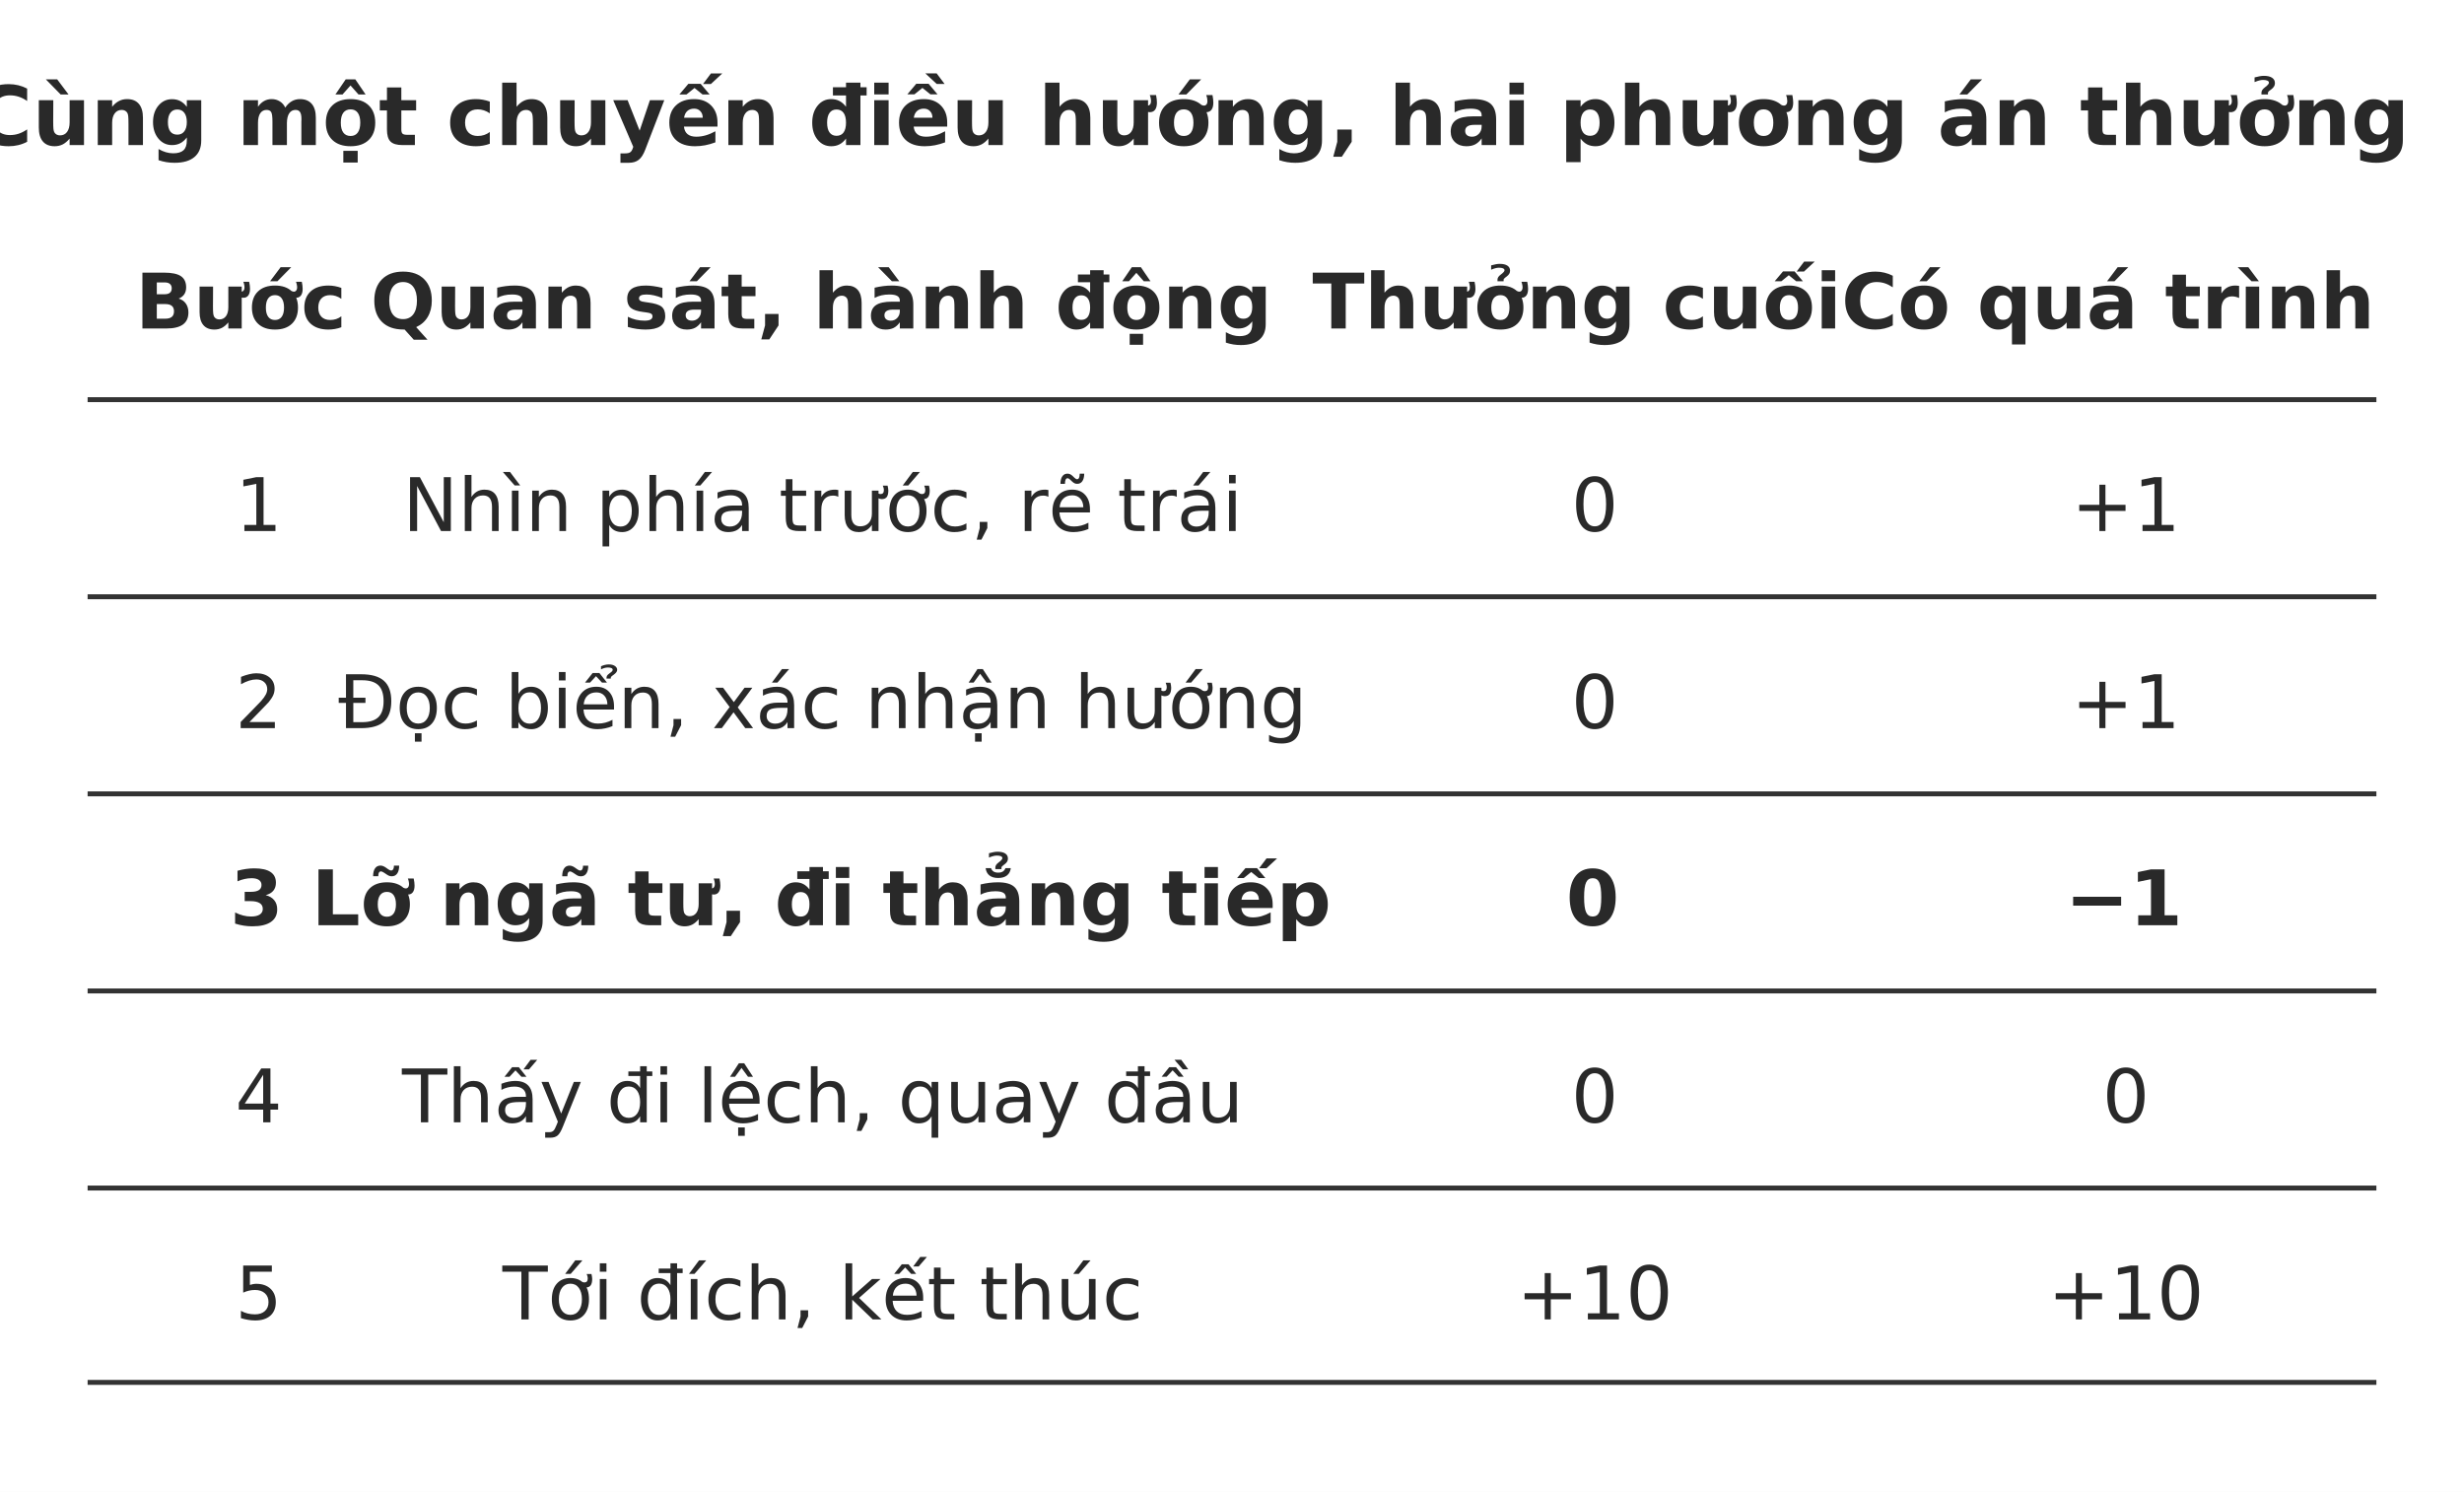
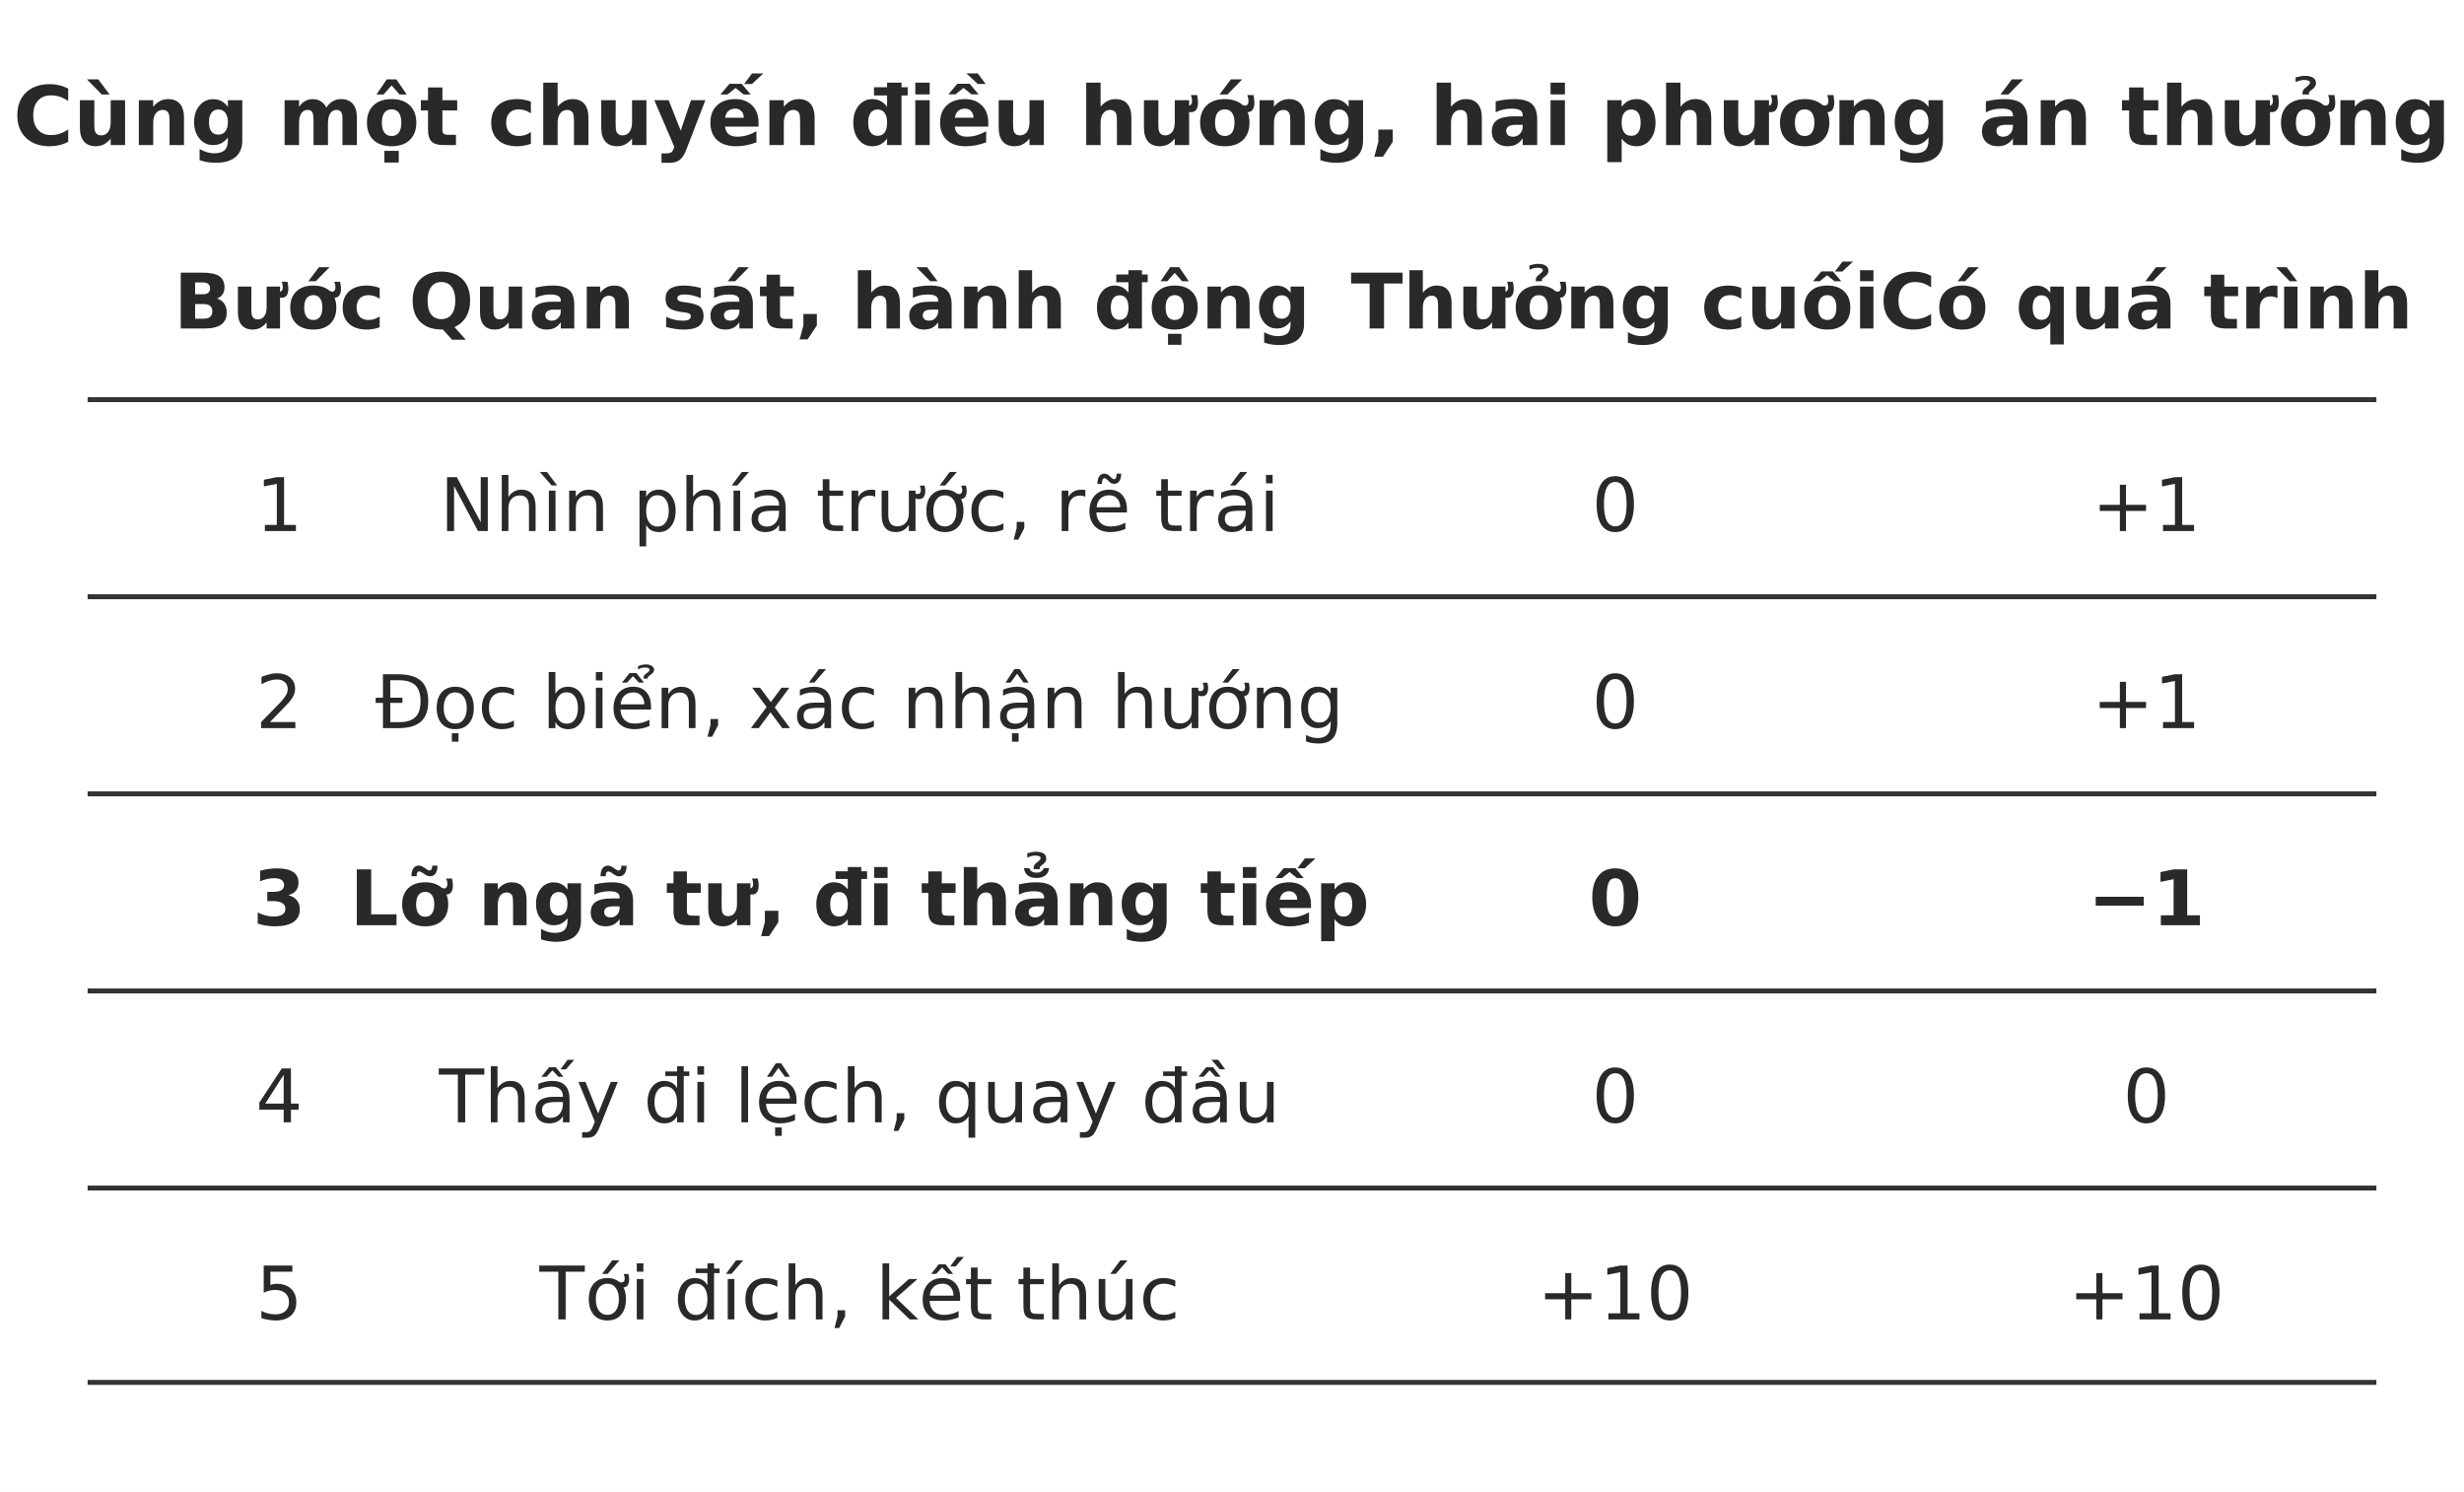
<svg xmlns="http://www.w3.org/2000/svg" width="106.000mm" height="64.189mm" viewBox="0 0 900 545" role="img" aria-labelledby="title desc">
  <defs>
    <marker id="arrow" viewBox="0 0 10 10" refX="9" refY="5" markerWidth="7" markerHeight="7" orient="auto-start-reverse">
      <path d="M0 0 L10 5 L0 10 Z" fill="#333333" />
    </marker>
  </defs>
  <rect width="900" height="545" fill="#ffffff" y="0" />
-   <text x="435" y="53" text-anchor="middle" font-family="&quot;DejaVu Sans&quot;, Arial, &quot;Helvetica Neue&quot;, sans-serif" font-size="30.0" font-weight="700" fill="#292929">Cùng một chuyến điều hướng, hai phương án thưởng</text>
-   <text x="88" y="120" text-anchor="middle" font-family="&quot;DejaVu Sans&quot;, Arial, &quot;Helvetica Neue&quot;, sans-serif" font-size="28.0" font-weight="700" fill="#292929">Bước</text>
-   <text x="300" y="120" text-anchor="middle" font-family="&quot;DejaVu Sans&quot;, Arial, &quot;Helvetica Neue&quot;, sans-serif" font-size="28.0" font-weight="700" fill="#292929">Quan sát, hành động</text>
-   <text x="576" y="120" text-anchor="middle" font-family="&quot;DejaVu Sans&quot;, Arial, &quot;Helvetica Neue&quot;, sans-serif" font-size="28.0" font-weight="700" fill="#292929">Thưởng cuối</text>
-   <text x="770" y="120" text-anchor="middle" font-family="&quot;DejaVu Sans&quot;, Arial, &quot;Helvetica Neue&quot;, sans-serif" font-size="28.0" font-weight="700" fill="#292929">Có quá trình</text>
+   <text x="450" y="53" text-anchor="middle" font-family="&quot;DejaVu Sans&quot;, Arial, &quot;Helvetica Neue&quot;, sans-serif" font-size="30.0" font-weight="700" fill="#292929">Cùng một chuyến điều hướng, hai phương án thưởng</text>
+   <text x="102" y="120" text-anchor="middle" font-family="&quot;DejaVu Sans&quot;, Arial, &quot;Helvetica Neue&quot;, sans-serif" font-size="28.0" font-weight="700" fill="#292929">Bước</text>
+   <text x="314" y="120" text-anchor="middle" font-family="&quot;DejaVu Sans&quot;, Arial, &quot;Helvetica Neue&quot;, sans-serif" font-size="28.0" font-weight="700" fill="#292929">Quan sát, hành động</text>
+   <text x="590" y="120" text-anchor="middle" font-family="&quot;DejaVu Sans&quot;, Arial, &quot;Helvetica Neue&quot;, sans-serif" font-size="28.0" font-weight="700" fill="#292929">Thưởng cuối</text>
+   <text x="784" y="120" text-anchor="middle" font-family="&quot;DejaVu Sans&quot;, Arial, &quot;Helvetica Neue&quot;, sans-serif" font-size="28.0" font-weight="700" fill="#292929">Có quá trình</text>
  <path d="M32 146 L868 146" fill="none" stroke="#333333" stroke-width="1.8" />
-   <text x="94.51" y="194" text-anchor="middle" font-family="&quot;DejaVu Sans&quot;, Arial, &quot;Helvetica Neue&quot;, sans-serif" font-size="27.0" font-weight="400" fill="#292929">1</text>
-   <text x="300.5" y="194" text-anchor="middle" font-family="&quot;DejaVu Sans&quot;, Arial, &quot;Helvetica Neue&quot;, sans-serif" font-size="27.0" font-weight="400" fill="#292929">Nhìn phía trước, rẽ trái</text>
-   <text x="582.51" y="194" text-anchor="middle" font-family="&quot;DejaVu Sans&quot;, Arial, &quot;Helvetica Neue&quot;, sans-serif" font-size="27.0" font-weight="400" fill="#292929">0</text>
-   <text x="776.51" y="194" text-anchor="middle" font-family="&quot;DejaVu Sans&quot;, Arial, &quot;Helvetica Neue&quot;, sans-serif" font-size="27.0" font-weight="400" fill="#292929">+1</text>
+   <text x="102" y="194" text-anchor="middle" font-family="&quot;DejaVu Sans&quot;, Arial, &quot;Helvetica Neue&quot;, sans-serif" font-size="27.0" font-weight="400" fill="#292929">1</text>
+   <text x="314" y="194" text-anchor="middle" font-family="&quot;DejaVu Sans&quot;, Arial, &quot;Helvetica Neue&quot;, sans-serif" font-size="27.0" font-weight="400" fill="#292929">Nhìn phía trước, rẽ trái</text>
+   <text x="590" y="194" text-anchor="middle" font-family="&quot;DejaVu Sans&quot;, Arial, &quot;Helvetica Neue&quot;, sans-serif" font-size="27.0" font-weight="400" fill="#292929">0</text>
+   <text x="784" y="194" text-anchor="middle" font-family="&quot;DejaVu Sans&quot;, Arial, &quot;Helvetica Neue&quot;, sans-serif" font-size="27.0" font-weight="400" fill="#292929">+1</text>
  <path d="M32 218 L868 218" fill="none" stroke="#333333" stroke-width="1.8" />
-   <text x="94.51" y="266" text-anchor="middle" font-family="&quot;DejaVu Sans&quot;, Arial, &quot;Helvetica Neue&quot;, sans-serif" font-size="27.0" font-weight="400" fill="#292929">2</text>
-   <text x="300.5" y="266" text-anchor="middle" font-family="&quot;DejaVu Sans&quot;, Arial, &quot;Helvetica Neue&quot;, sans-serif" font-size="27.0" font-weight="400" fill="#292929">Đọc biển, xác nhận hướng</text>
-   <text x="582.51" y="266" text-anchor="middle" font-family="&quot;DejaVu Sans&quot;, Arial, &quot;Helvetica Neue&quot;, sans-serif" font-size="27.0" font-weight="400" fill="#292929">0</text>
-   <text x="776.51" y="266" text-anchor="middle" font-family="&quot;DejaVu Sans&quot;, Arial, &quot;Helvetica Neue&quot;, sans-serif" font-size="27.0" font-weight="400" fill="#292929">+1</text>
+   <text x="102" y="266" text-anchor="middle" font-family="&quot;DejaVu Sans&quot;, Arial, &quot;Helvetica Neue&quot;, sans-serif" font-size="27.0" font-weight="400" fill="#292929">2</text>
+   <text x="314" y="266" text-anchor="middle" font-family="&quot;DejaVu Sans&quot;, Arial, &quot;Helvetica Neue&quot;, sans-serif" font-size="27.0" font-weight="400" fill="#292929">Đọc biển, xác nhận hướng</text>
+   <text x="590" y="266" text-anchor="middle" font-family="&quot;DejaVu Sans&quot;, Arial, &quot;Helvetica Neue&quot;, sans-serif" font-size="27.0" font-weight="400" fill="#292929">0</text>
+   <text x="784" y="266" text-anchor="middle" font-family="&quot;DejaVu Sans&quot;, Arial, &quot;Helvetica Neue&quot;, sans-serif" font-size="27.0" font-weight="400" fill="#292929">+1</text>
  <path d="M32 290 L868 290" fill="none" stroke="#333333" stroke-width="1.8" />
-   <text x="93.74" y="338" text-anchor="middle" font-family="&quot;DejaVu Sans&quot;, Arial, &quot;Helvetica Neue&quot;, sans-serif" font-size="28.0" font-weight="700" fill="#292929">3</text>
-   <text x="300" y="338" text-anchor="middle" font-family="&quot;DejaVu Sans&quot;, Arial, &quot;Helvetica Neue&quot;, sans-serif" font-size="28.0" font-weight="700" fill="#292929">Lỡ ngã tư, đi thẳng tiếp</text>
-   <text x="581.74" y="338" text-anchor="middle" font-family="&quot;DejaVu Sans&quot;, Arial, &quot;Helvetica Neue&quot;, sans-serif" font-size="28.0" font-weight="700" fill="#292929">0</text>
-   <text x="775.74" y="338" text-anchor="middle" font-family="&quot;DejaVu Sans&quot;, Arial, &quot;Helvetica Neue&quot;, sans-serif" font-size="28.0" font-weight="700" fill="#292929">−1</text>
+   <text x="102" y="338" text-anchor="middle" font-family="&quot;DejaVu Sans&quot;, Arial, &quot;Helvetica Neue&quot;, sans-serif" font-size="28.0" font-weight="700" fill="#292929">3</text>
+   <text x="314" y="338" text-anchor="middle" font-family="&quot;DejaVu Sans&quot;, Arial, &quot;Helvetica Neue&quot;, sans-serif" font-size="28.0" font-weight="700" fill="#292929">Lỡ ngã tư, đi thẳng tiếp</text>
+   <text x="590" y="338" text-anchor="middle" font-family="&quot;DejaVu Sans&quot;, Arial, &quot;Helvetica Neue&quot;, sans-serif" font-size="28.0" font-weight="700" fill="#292929">0</text>
+   <text x="784" y="338" text-anchor="middle" font-family="&quot;DejaVu Sans&quot;, Arial, &quot;Helvetica Neue&quot;, sans-serif" font-size="28.0" font-weight="700" fill="#292929">−1</text>
  <path d="M32 362 L868 362" fill="none" stroke="#333333" stroke-width="1.8" />
-   <text x="94.51" y="410" text-anchor="middle" font-family="&quot;DejaVu Sans&quot;, Arial, &quot;Helvetica Neue&quot;, sans-serif" font-size="27.0" font-weight="400" fill="#292929">4</text>
-   <text x="300.5" y="410" text-anchor="middle" font-family="&quot;DejaVu Sans&quot;, Arial, &quot;Helvetica Neue&quot;, sans-serif" font-size="27.0" font-weight="400" fill="#292929">Thấy đi lệch, quay đầu</text>
-   <text x="582.51" y="410" text-anchor="middle" font-family="&quot;DejaVu Sans&quot;, Arial, &quot;Helvetica Neue&quot;, sans-serif" font-size="27.0" font-weight="400" fill="#292929">0</text>
-   <text x="776.51" y="410" text-anchor="middle" font-family="&quot;DejaVu Sans&quot;, Arial, &quot;Helvetica Neue&quot;, sans-serif" font-size="27.0" font-weight="400" fill="#292929">0</text>
+   <text x="102" y="410" text-anchor="middle" font-family="&quot;DejaVu Sans&quot;, Arial, &quot;Helvetica Neue&quot;, sans-serif" font-size="27.0" font-weight="400" fill="#292929">4</text>
+   <text x="314" y="410" text-anchor="middle" font-family="&quot;DejaVu Sans&quot;, Arial, &quot;Helvetica Neue&quot;, sans-serif" font-size="27.0" font-weight="400" fill="#292929">Thấy đi lệch, quay đầu</text>
+   <text x="590" y="410" text-anchor="middle" font-family="&quot;DejaVu Sans&quot;, Arial, &quot;Helvetica Neue&quot;, sans-serif" font-size="27.0" font-weight="400" fill="#292929">0</text>
+   <text x="784" y="410" text-anchor="middle" font-family="&quot;DejaVu Sans&quot;, Arial, &quot;Helvetica Neue&quot;, sans-serif" font-size="27.0" font-weight="400" fill="#292929">0</text>
  <path d="M32 434 L868 434" fill="none" stroke="#333333" stroke-width="1.8" />
-   <text x="94.51" y="482" text-anchor="middle" font-family="&quot;DejaVu Sans&quot;, Arial, &quot;Helvetica Neue&quot;, sans-serif" font-size="27.0" font-weight="400" fill="#292929">5</text>
-   <text x="300.5" y="482" text-anchor="middle" font-family="&quot;DejaVu Sans&quot;, Arial, &quot;Helvetica Neue&quot;, sans-serif" font-size="27.0" font-weight="400" fill="#292929">Tới đích, kết thúc</text>
-   <text x="582.51" y="482" text-anchor="middle" font-family="&quot;DejaVu Sans&quot;, Arial, &quot;Helvetica Neue&quot;, sans-serif" font-size="27.0" font-weight="400" fill="#292929">+10</text>
-   <text x="776.51" y="482" text-anchor="middle" font-family="&quot;DejaVu Sans&quot;, Arial, &quot;Helvetica Neue&quot;, sans-serif" font-size="27.0" font-weight="400" fill="#292929">+10</text>
+   <text x="102" y="482" text-anchor="middle" font-family="&quot;DejaVu Sans&quot;, Arial, &quot;Helvetica Neue&quot;, sans-serif" font-size="27.0" font-weight="400" fill="#292929">5</text>
+   <text x="314" y="482" text-anchor="middle" font-family="&quot;DejaVu Sans&quot;, Arial, &quot;Helvetica Neue&quot;, sans-serif" font-size="27.0" font-weight="400" fill="#292929">Tới đích, kết thúc</text>
+   <text x="590" y="482" text-anchor="middle" font-family="&quot;DejaVu Sans&quot;, Arial, &quot;Helvetica Neue&quot;, sans-serif" font-size="27.0" font-weight="400" fill="#292929">+10</text>
+   <text x="784" y="482" text-anchor="middle" font-family="&quot;DejaVu Sans&quot;, Arial, &quot;Helvetica Neue&quot;, sans-serif" font-size="27.0" font-weight="400" fill="#292929">+10</text>
  <path d="M32 505 L868 505" fill="none" stroke="#333333" stroke-width="1.8" />
  <defs />
</svg>
